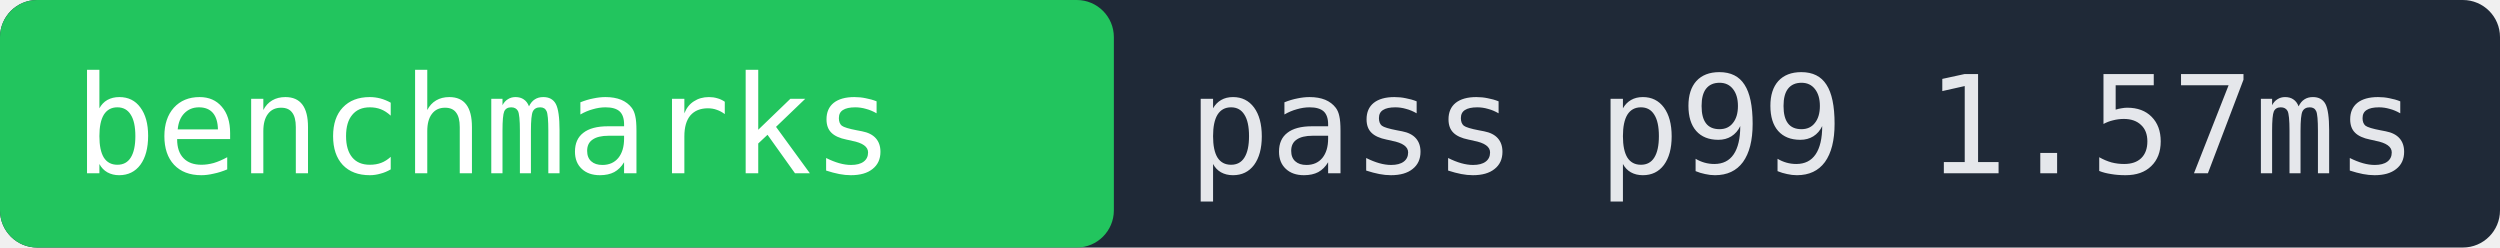
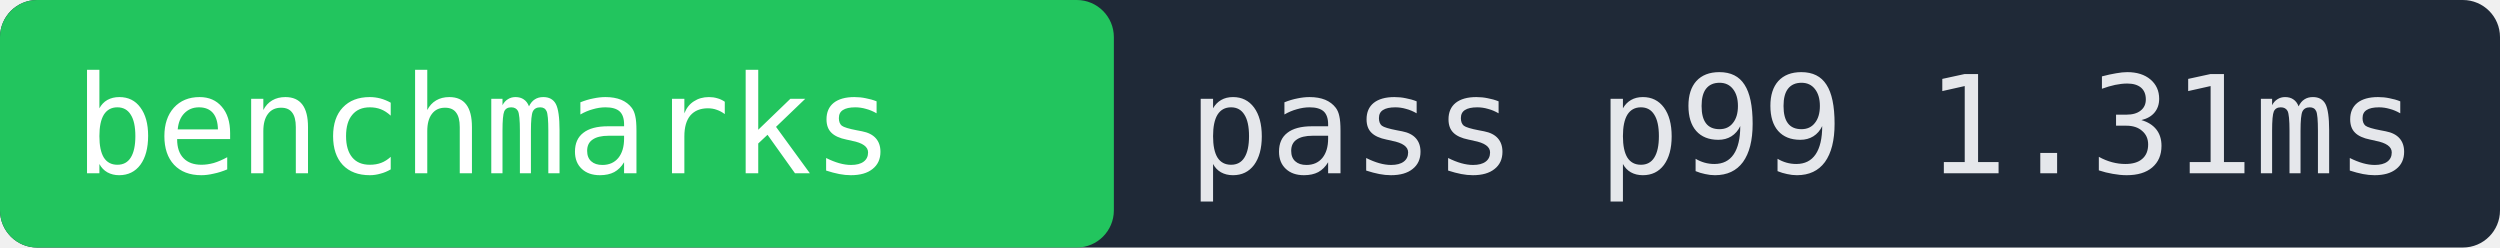
- <svg xmlns="http://www.w3.org/2000/svg" width="202" height="20" role="img" aria-label="benchmarks pass p99 1.57ms">
+ <svg xmlns="http://www.w3.org/2000/svg" width="202" height="20" role="img" aria-label="benchmarks pass p99 1.31ms">
  <rect width="202" height="20" fill="#1f2937" rx="3" />
  <rect x="0" width="90" height="20" fill="#22c55e" rx="3" />
  <text x="6" y="14" fill="#ffffff" font-family="monospace" font-size="11">benchmarks</text>
-   <text x="96" y="14" fill="#e5e7eb" font-family="monospace" font-size="11">pass p99 1.57ms</text>
+   <text x="96" y="14" fill="#e5e7eb" font-family="monospace" font-size="11">pass p99 1.31ms</text>
</svg>
